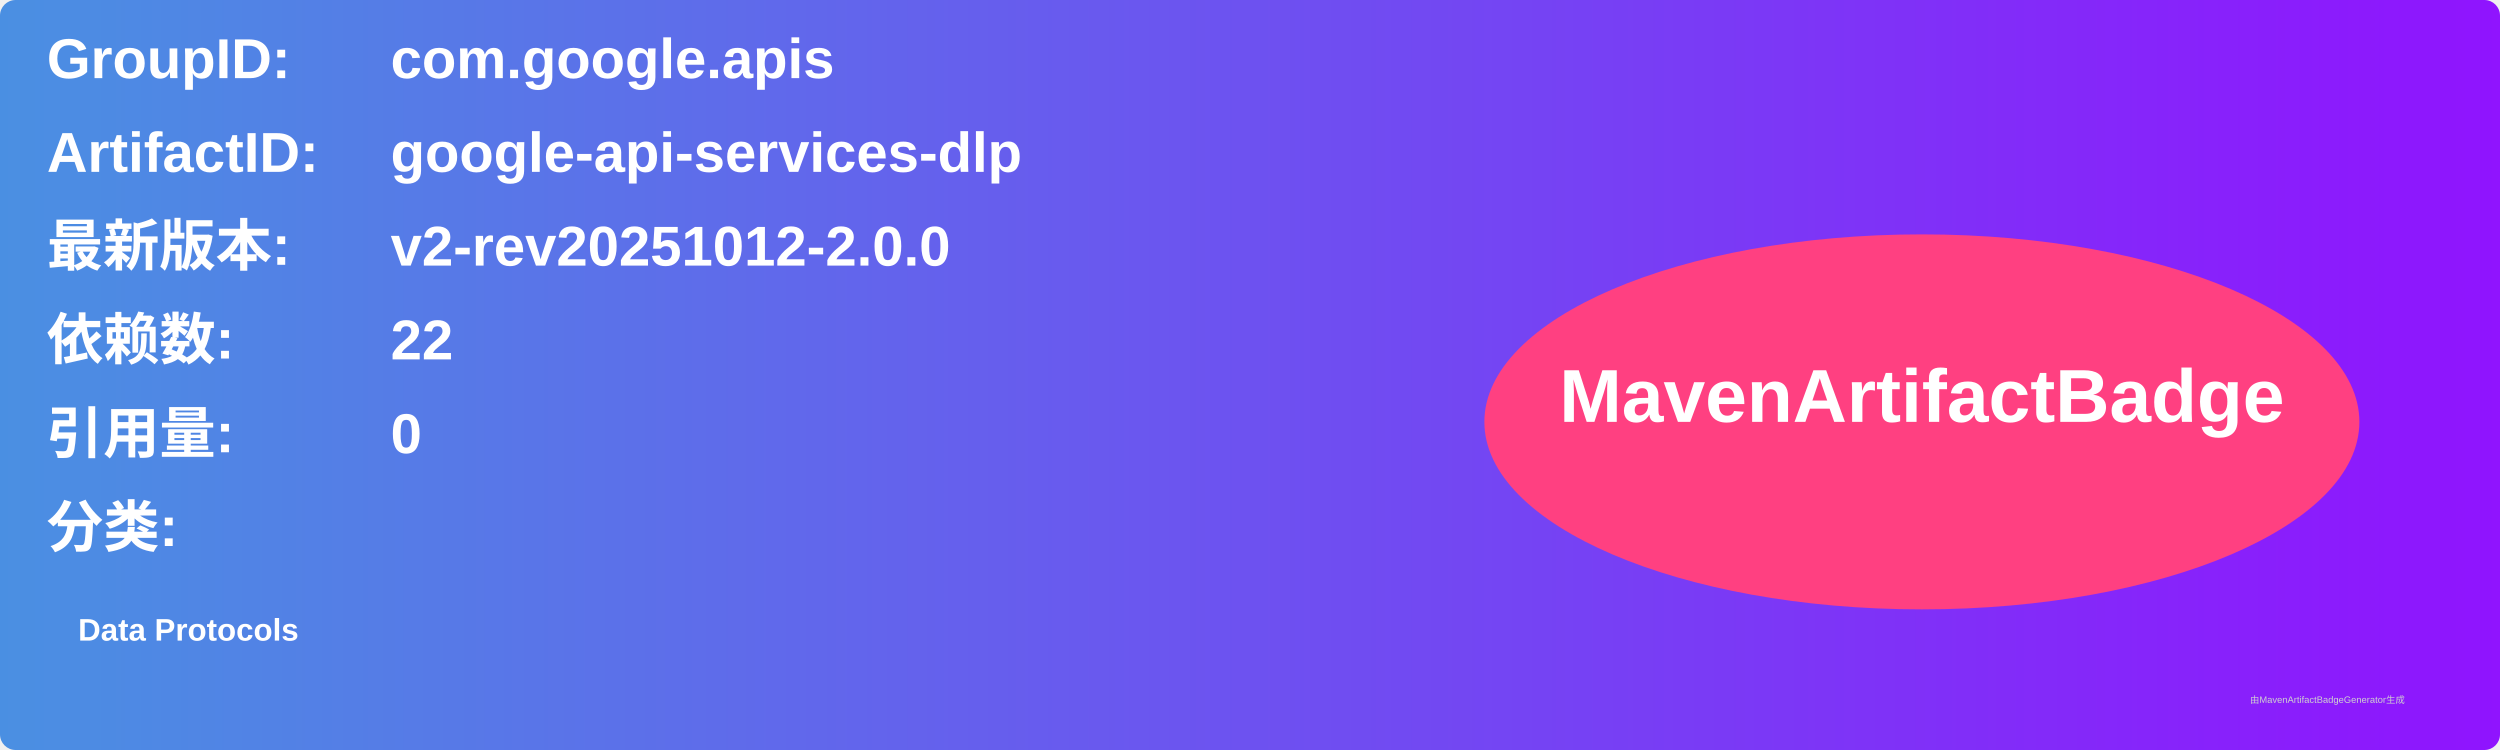
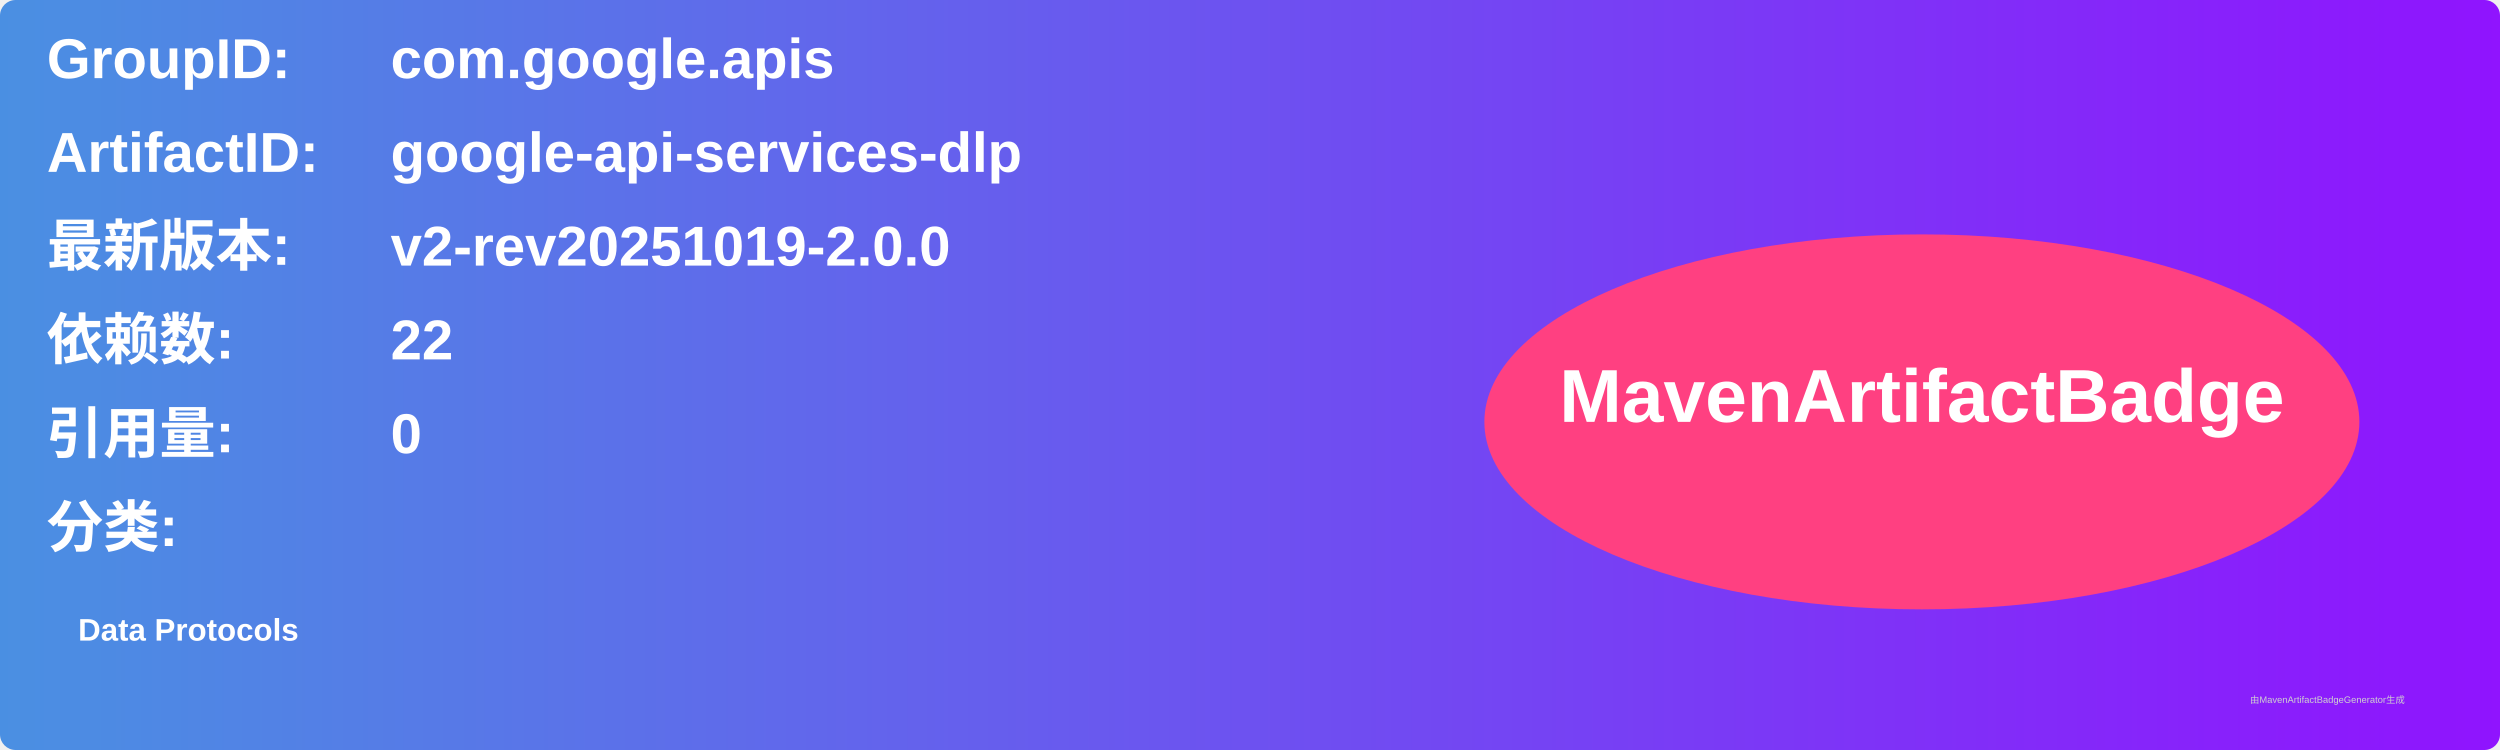
<svg xmlns="http://www.w3.org/2000/svg" width="800" height="240" viewBox="0 0 800 240">
  <linearGradient id="grad" x1="0%" y1="0%" x2="100%" y2="0%">
    <stop offset="0%" stop-color="#4a90e2" />
    <stop offset="100%" stop-color="#9013fe" />
  </linearGradient>
  <rect width="100%" height="100%" rx="5" ry="5" fill="url(#grad)" />
  <g transform="translate(15, 15)">
    <text x="0" y="10" font-family="Arial" font-size="18" fill="white" font-weight="bold" width="260">GroupID:</text>
    <text x="110" y="10" font-family="Arial" font-size="18" fill="white" font-weight="bold" width="460">com.google.apis</text>
    <text x="0" y="40" font-family="Arial" font-size="18" fill="white" font-weight="bold" width="260">ArtifactID:</text>
    <text x="110" y="40" font-family="Arial" font-size="18" fill="white" font-weight="bold" width="460">google-api-services-dlp</text>
    <text x="0" y="70" font-family="Arial" font-size="18" fill="white" font-weight="bold">最新版本:</text>
    <text x="110" y="70" font-family="Arial" font-size="18" fill="white" font-weight="bold">
-       <tspan font-weight="bold">v2-rev20251012-2.0.0</tspan>
+       <tspan font-weight="bold">v2-rev20251019-2.0.0</tspan>
    </text>
    <text x="0" y="100" font-family="Arial" font-size="18" fill="white" font-weight="bold">依赖数: </text>
    <text x="110" y="100" font-family="Arial" font-size="18" fill="white">
      <tspan font-weight="bold">22</tspan>
    </text>
    <text x="0" y="130" font-family="Arial" font-size="18" fill="white" font-weight="bold">引用量: </text>
    <text x="110" y="130" font-family="Arial" font-size="18" fill="white">
      <tspan font-weight="bold">0</tspan>
    </text>
    <text x="0" y="160" font-family="Arial" font-size="18" fill="white" font-weight="bold">分类:</text>
    <text x="10" y="190" font-family="Arial" font-size="10" fill="white">
      <tspan font-weight="bold">Data Protocols</tspan>
    </text>
    <ellipse cx="600" cy="120" rx="140" ry="60" fill="#ff4081" />
    <text x="600" y="120" text-anchor="middle" font-family="Arial" font-size="24" fill="white" font-weight="bold">MavenArtifactBadge</text>
  </g>
  <text x="720" y="225" font-family="Arial" font-size="3" fill="#d0d0d0">由MavenArtifactBadgeGenerator生成</text>
</svg>
